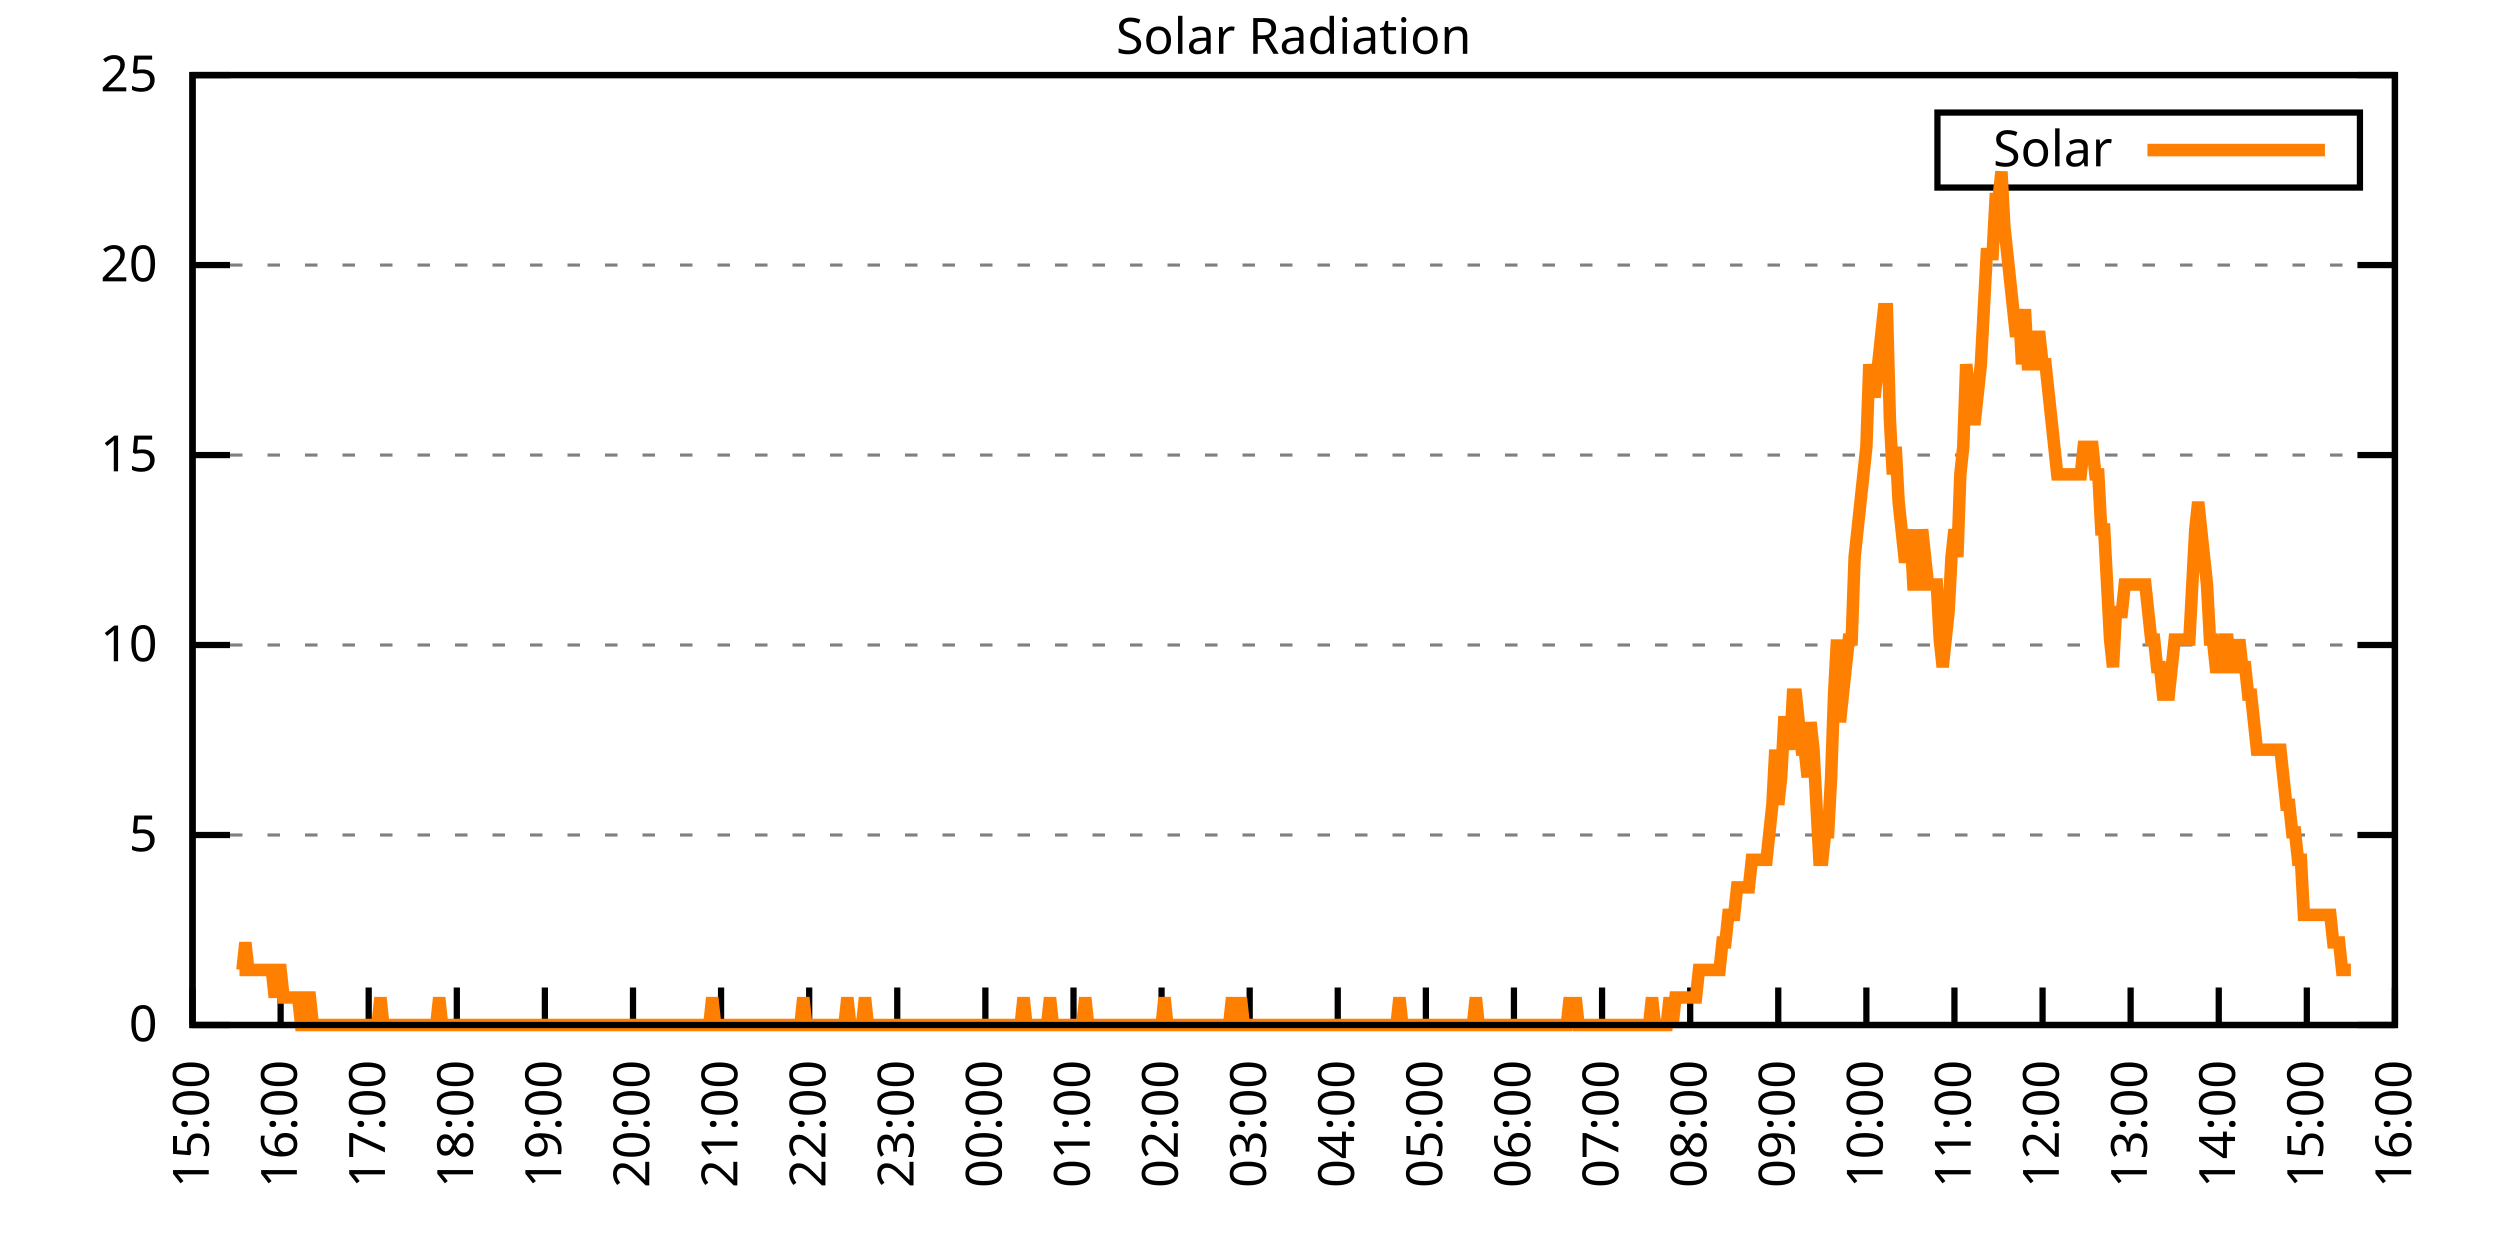
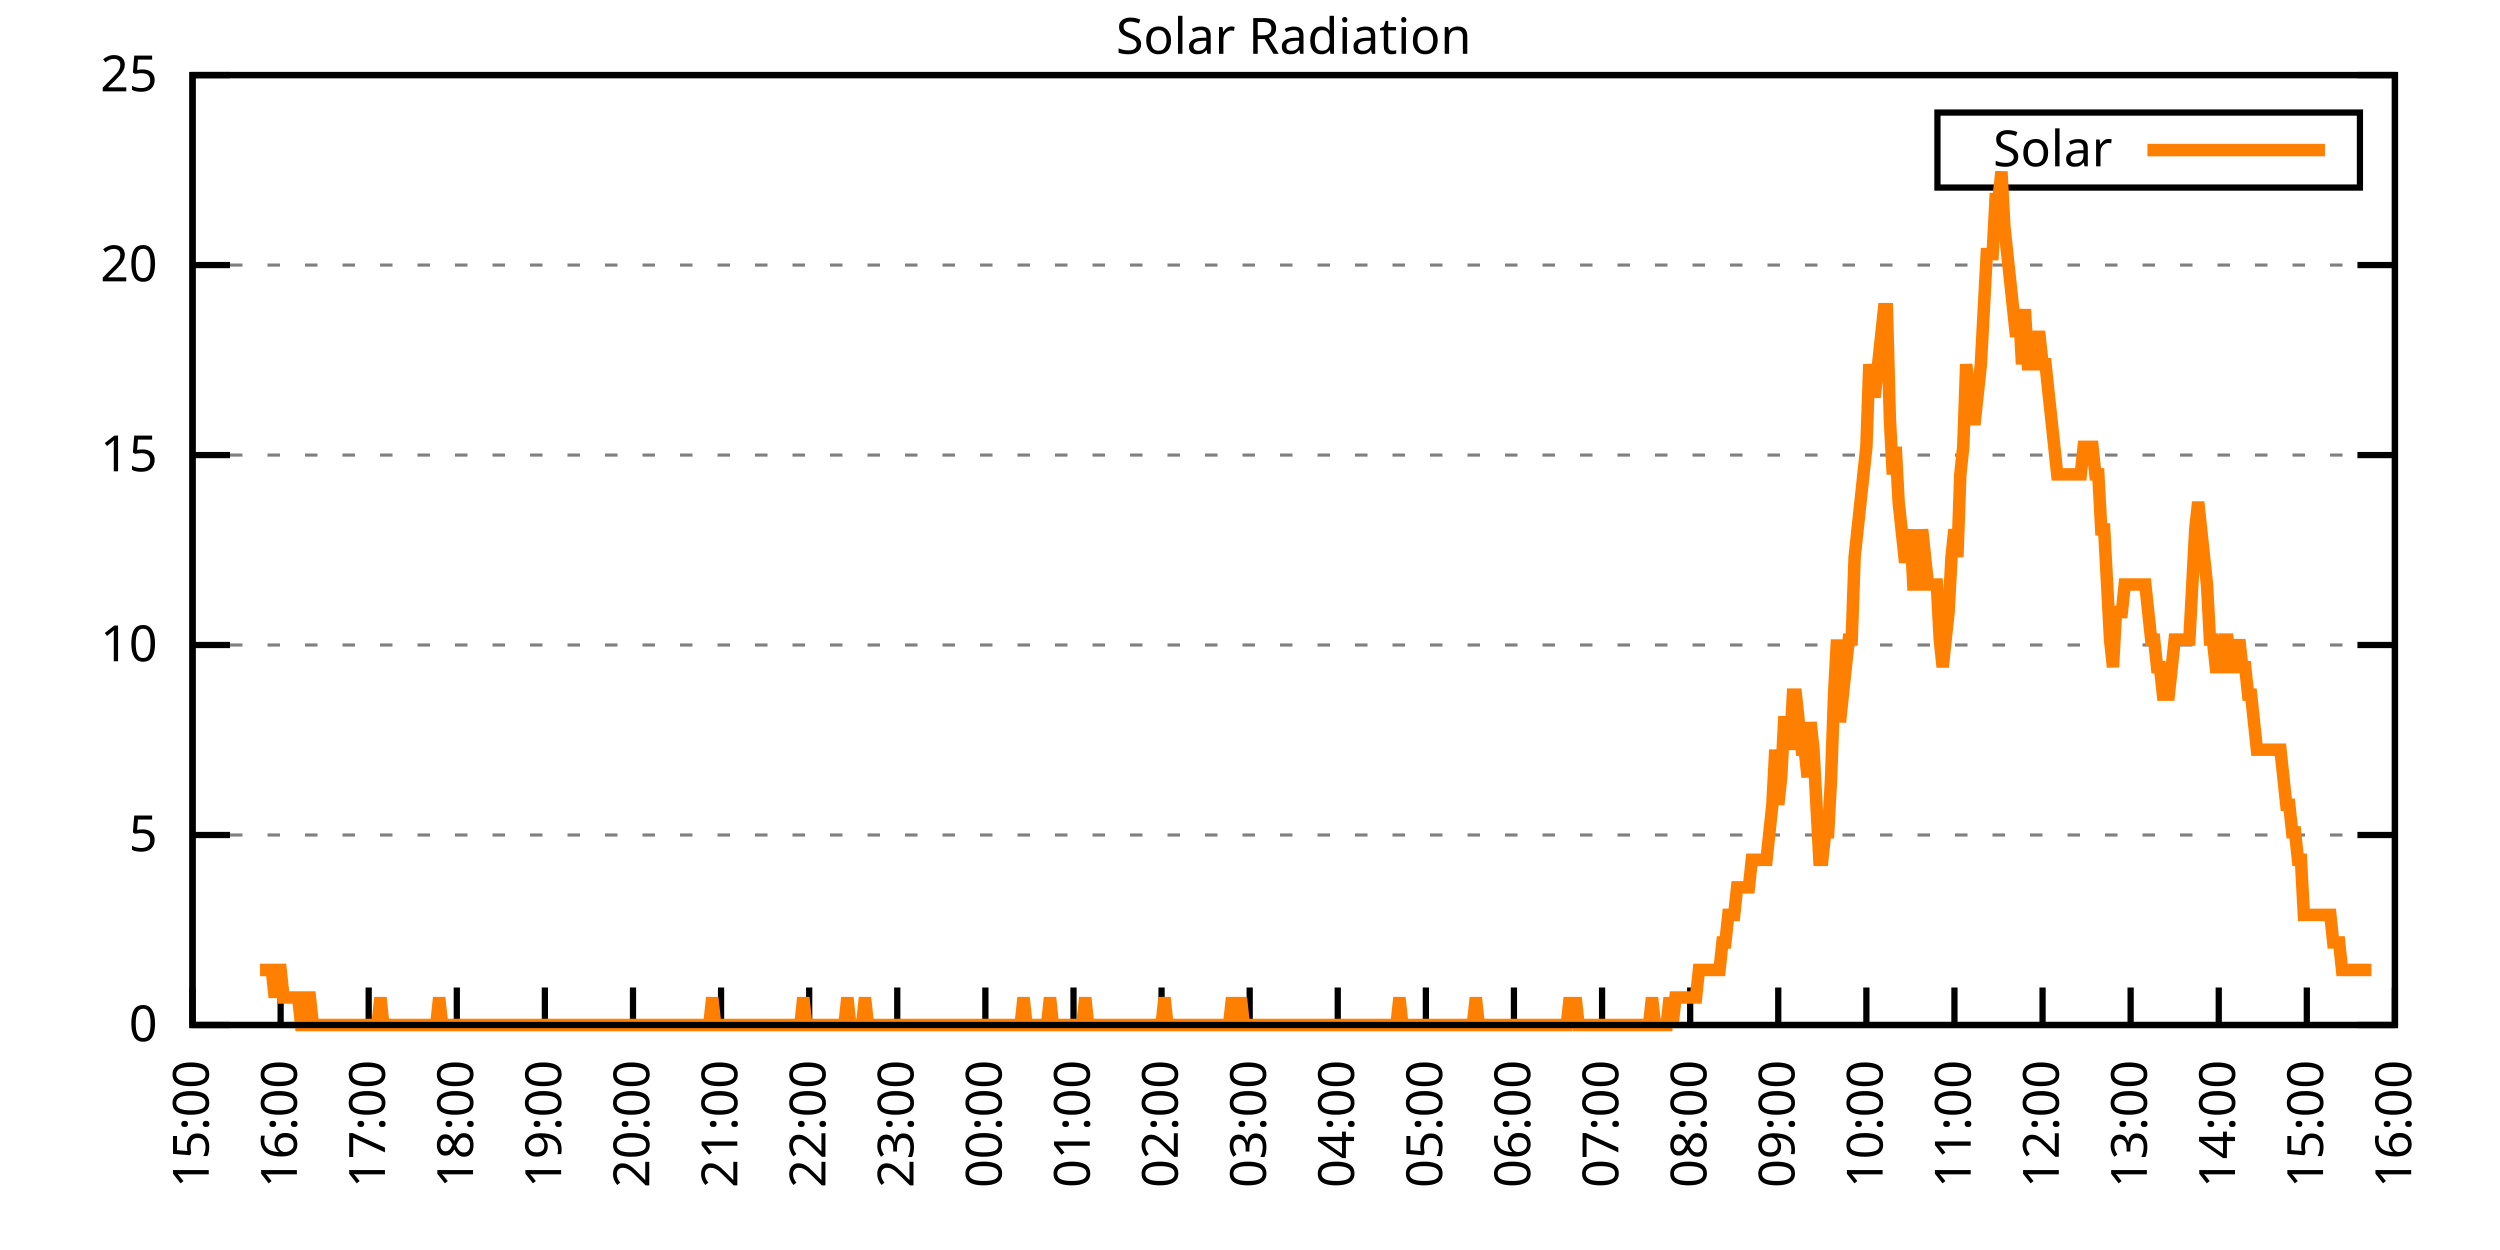
<svg xmlns="http://www.w3.org/2000/svg" xmlns:xlink="http://www.w3.org/1999/xlink" width="400" height="200" viewBox="0 0 400 200">
  <g id="gnuplot_canvas">
    <rect x="0" y="0" width="400" height="200" fill="none" />
    <defs>
      <circle id="gpDot" r="0.5" stroke-width="0.5" stroke="currentColor" />
      <path id="gpPt0" stroke-width="0.333" stroke="currentColor" d="M-1,0 h2 M0,-1 v2" />
      <path id="gpPt1" stroke-width="0.333" stroke="currentColor" d="M-1,-1 L1,1 M1,-1 L-1,1" />
      <path id="gpPt2" stroke-width="0.333" stroke="currentColor" d="M-1,0 L1,0 M0,-1 L0,1 M-1,-1 L1,1 M-1,1 L1,-1" />
      <rect id="gpPt3" stroke-width="0.333" stroke="currentColor" x="-1" y="-1" width="2" height="2" />
      <rect id="gpPt4" stroke-width="0.333" stroke="currentColor" fill="currentColor" x="-1" y="-1" width="2" height="2" />
      <circle id="gpPt5" stroke-width="0.333" stroke="currentColor" cx="0" cy="0" r="1" />
      <use xlink:href="#gpPt5" id="gpPt6" fill="currentColor" stroke="none" />
      <path id="gpPt7" stroke-width="0.333" stroke="currentColor" d="M0,-1.33 L-1.33,0.67 L1.33,0.67 z" />
      <use xlink:href="#gpPt7" id="gpPt8" fill="currentColor" stroke="none" />
      <use xlink:href="#gpPt7" id="gpPt9" stroke="currentColor" transform="rotate(180)" />
      <use xlink:href="#gpPt9" id="gpPt10" fill="currentColor" stroke="none" />
      <use xlink:href="#gpPt3" id="gpPt11" stroke="currentColor" transform="rotate(45)" />
      <use xlink:href="#gpPt11" id="gpPt12" fill="currentColor" stroke="none" />
      <path id="gpPt13" stroke-width="0.333" stroke="currentColor" d="M0,1.330 L1.265,0.411 L0.782,-1.067 L-0.782,-1.076 L-1.265,0.411 z" />
      <use xlink:href="#gpPt13" id="gpPt14" fill="currentColor" stroke="none" />
      <filter id="textbox" filterUnits="objectBoundingBox" x="0" y="0" height="1" width="1">
        <feFlood flood-color="white" flood-opacity="1" result="bgnd" />
        <feComposite in="SourceGraphic" in2="bgnd" operator="atop" />
      </filter>
      <filter id="greybox" filterUnits="objectBoundingBox" x="0" y="0" height="1" width="1">
        <feFlood flood-color="lightgrey" flood-opacity="1" result="grey" />
        <feComposite in="SourceGraphic" in2="grey" operator="atop" />
      </filter>
    </defs>
    <g fill="none" color="white" stroke="currentColor" stroke-width="1.00" stroke-linecap="butt" stroke-linejoin="miter">
</g>
    <g fill="none" color="black" stroke="currentColor" stroke-width="1.00" stroke-linecap="butt" stroke-linejoin="miter">
      <g stroke="none" shape-rendering="crispEdges">
        <polygon fill="rgb(255, 255, 255)" points="30.80,164.00 383.18,164.00 383.18,12.02 30.80,12.02 " />
      </g>
    </g>
    <g fill="none" color="black" stroke="currentColor" stroke-width="1.00" stroke-linecap="butt" stroke-linejoin="miter">
</g>
    <g fill="none" color="black" stroke="black" stroke-width="0.50" stroke-linecap="butt" stroke-linejoin="miter">
</g>
    <g fill="none" color="gray" stroke="currentColor" stroke-width="0.50" stroke-linecap="butt" stroke-linejoin="miter">
      <path stroke="gray" stroke-dasharray="2,4" class="gridline" d="M30.80,164.00 L383.19,164.00  " />
    </g>
    <g fill="none" color="gray" stroke="gray" stroke-width="1.00" stroke-linecap="butt" stroke-linejoin="miter">
</g>
    <g fill="none" color="black" stroke="currentColor" stroke-width="1.00" stroke-linecap="butt" stroke-linejoin="miter">
      <path stroke="black" d="M30.80,164.00 L36.80,164.00 M383.19,164.00 L377.19,164.00  " />
      <g transform="translate(25.20,166.60)" stroke="none" fill="black" font-family="Sans" font-size="8.00" text-anchor="end">
        <text>
          <tspan font-family="Sans"> 0</tspan>
        </text>
      </g>
    </g>
    <g fill="none" color="black" stroke="currentColor" stroke-width="1.00" stroke-linecap="butt" stroke-linejoin="miter">
</g>
    <g fill="none" color="black" stroke="black" stroke-width="0.50" stroke-linecap="butt" stroke-linejoin="miter">
</g>
    <g fill="none" color="gray" stroke="currentColor" stroke-width="0.50" stroke-linecap="butt" stroke-linejoin="miter">
      <path stroke="gray" stroke-dasharray="2,4" class="gridline" d="M30.80,133.60 L383.19,133.60  " />
    </g>
    <g fill="none" color="gray" stroke="gray" stroke-width="1.00" stroke-linecap="butt" stroke-linejoin="miter">
</g>
    <g fill="none" color="black" stroke="currentColor" stroke-width="1.00" stroke-linecap="butt" stroke-linejoin="miter">
      <path stroke="black" d="M30.80,133.60 L36.80,133.60 M383.19,133.60 L377.19,133.60  " />
      <g transform="translate(25.20,136.20)" stroke="none" fill="black" font-family="Sans" font-size="8.00" text-anchor="end">
        <text>
          <tspan font-family="Sans"> 5</tspan>
        </text>
      </g>
    </g>
    <g fill="none" color="black" stroke="currentColor" stroke-width="1.00" stroke-linecap="butt" stroke-linejoin="miter">
</g>
    <g fill="none" color="black" stroke="black" stroke-width="0.50" stroke-linecap="butt" stroke-linejoin="miter">
</g>
    <g fill="none" color="gray" stroke="currentColor" stroke-width="0.50" stroke-linecap="butt" stroke-linejoin="miter">
      <path stroke="gray" stroke-dasharray="2,4" class="gridline" d="M30.80,103.20 L383.19,103.20  " />
    </g>
    <g fill="none" color="gray" stroke="gray" stroke-width="1.00" stroke-linecap="butt" stroke-linejoin="miter">
</g>
    <g fill="none" color="black" stroke="currentColor" stroke-width="1.00" stroke-linecap="butt" stroke-linejoin="miter">
      <path stroke="black" d="M30.80,103.20 L36.80,103.20 M383.19,103.20 L377.19,103.20  " />
      <g transform="translate(25.20,105.80)" stroke="none" fill="black" font-family="Sans" font-size="8.00" text-anchor="end">
        <text>
          <tspan font-family="Sans"> 10</tspan>
        </text>
      </g>
    </g>
    <g fill="none" color="black" stroke="currentColor" stroke-width="1.00" stroke-linecap="butt" stroke-linejoin="miter">
</g>
    <g fill="none" color="black" stroke="black" stroke-width="0.50" stroke-linecap="butt" stroke-linejoin="miter">
</g>
    <g fill="none" color="gray" stroke="currentColor" stroke-width="0.50" stroke-linecap="butt" stroke-linejoin="miter">
      <path stroke="gray" stroke-dasharray="2,4" class="gridline" d="M30.80,72.81 L383.19,72.81  " />
    </g>
    <g fill="none" color="gray" stroke="gray" stroke-width="1.00" stroke-linecap="butt" stroke-linejoin="miter">
</g>
    <g fill="none" color="black" stroke="currentColor" stroke-width="1.00" stroke-linecap="butt" stroke-linejoin="miter">
      <path stroke="black" d="M30.80,72.81 L36.80,72.81 M383.19,72.81 L377.19,72.81  " />
      <g transform="translate(25.20,75.41)" stroke="none" fill="black" font-family="Sans" font-size="8.00" text-anchor="end">
        <text>
          <tspan font-family="Sans"> 15</tspan>
        </text>
      </g>
    </g>
    <g fill="none" color="black" stroke="currentColor" stroke-width="1.00" stroke-linecap="butt" stroke-linejoin="miter">
</g>
    <g fill="none" color="black" stroke="black" stroke-width="0.50" stroke-linecap="butt" stroke-linejoin="miter">
</g>
    <g fill="none" color="gray" stroke="currentColor" stroke-width="0.50" stroke-linecap="butt" stroke-linejoin="miter">
      <path stroke="gray" stroke-dasharray="2,4" class="gridline" d="M30.80,42.41 L383.19,42.41  " />
    </g>
    <g fill="none" color="gray" stroke="gray" stroke-width="1.00" stroke-linecap="butt" stroke-linejoin="miter">
</g>
    <g fill="none" color="black" stroke="currentColor" stroke-width="1.00" stroke-linecap="butt" stroke-linejoin="miter">
      <path stroke="black" d="M30.80,42.41 L36.80,42.41 M383.19,42.41 L377.19,42.41  " />
      <g transform="translate(25.20,45.01)" stroke="none" fill="black" font-family="Sans" font-size="8.00" text-anchor="end">
        <text>
          <tspan font-family="Sans"> 20</tspan>
        </text>
      </g>
    </g>
    <g fill="none" color="black" stroke="currentColor" stroke-width="1.00" stroke-linecap="butt" stroke-linejoin="miter">
</g>
    <g fill="none" color="black" stroke="black" stroke-width="0.50" stroke-linecap="butt" stroke-linejoin="miter">
</g>
    <g fill="none" color="gray" stroke="currentColor" stroke-width="0.50" stroke-linecap="butt" stroke-linejoin="miter">
      <path stroke="gray" stroke-dasharray="2,4" class="gridline" d="M30.80,12.01 L383.19,12.01  " />
    </g>
    <g fill="none" color="gray" stroke="gray" stroke-width="1.00" stroke-linecap="butt" stroke-linejoin="miter">
</g>
    <g fill="none" color="black" stroke="currentColor" stroke-width="1.00" stroke-linecap="butt" stroke-linejoin="miter">
      <path stroke="black" d="M30.80,12.01 L36.80,12.01 M383.19,12.01 L377.19,12.01  " />
      <g transform="translate(25.20,14.61)" stroke="none" fill="black" font-family="Sans" font-size="8.00" text-anchor="end">
        <text>
          <tspan font-family="Sans"> 25</tspan>
        </text>
      </g>
    </g>
    <g fill="none" color="black" stroke="currentColor" stroke-width="1.00" stroke-linecap="butt" stroke-linejoin="miter">
      <path stroke="black" d="M30.80,164.00 L30.80,158.00  " />
      <g transform="translate(33.40,169.60) rotate(270.00)" stroke="none" fill="black" font-family="Sans" font-size="8.00" text-anchor="end">
        <text>
          <tspan font-family="Sans">15:00</tspan>
        </text>
      </g>
    </g>
    <g fill="none" color="black" stroke="currentColor" stroke-width="1.00" stroke-linecap="butt" stroke-linejoin="miter">
      <path stroke="black" d="M44.90,164.00 L44.90,158.00  " />
      <g transform="translate(47.50,169.60) rotate(270.00)" stroke="none" fill="black" font-family="Sans" font-size="8.00" text-anchor="end">
        <text>
          <tspan font-family="Sans">16:00</tspan>
        </text>
      </g>
    </g>
    <g fill="none" color="black" stroke="currentColor" stroke-width="1.00" stroke-linecap="butt" stroke-linejoin="miter">
      <path stroke="black" d="M58.99,164.00 L58.99,158.00  " />
      <g transform="translate(61.59,169.60) rotate(270.00)" stroke="none" fill="black" font-family="Sans" font-size="8.00" text-anchor="end">
        <text>
          <tspan font-family="Sans">17:00</tspan>
        </text>
      </g>
    </g>
    <g fill="none" color="black" stroke="currentColor" stroke-width="1.00" stroke-linecap="butt" stroke-linejoin="miter">
      <path stroke="black" d="M73.09,164.00 L73.09,158.00  " />
      <g transform="translate(75.69,169.60) rotate(270.00)" stroke="none" fill="black" font-family="Sans" font-size="8.00" text-anchor="end">
        <text>
          <tspan font-family="Sans">18:00</tspan>
        </text>
      </g>
    </g>
    <g fill="none" color="black" stroke="currentColor" stroke-width="1.00" stroke-linecap="butt" stroke-linejoin="miter">
      <path stroke="black" d="M87.18,164.00 L87.18,158.00  " />
      <g transform="translate(89.78,169.60) rotate(270.00)" stroke="none" fill="black" font-family="Sans" font-size="8.00" text-anchor="end">
        <text>
          <tspan font-family="Sans">19:00</tspan>
        </text>
      </g>
    </g>
    <g fill="none" color="black" stroke="currentColor" stroke-width="1.00" stroke-linecap="butt" stroke-linejoin="miter">
      <path stroke="black" d="M101.28,164.00 L101.28,158.00  " />
      <g transform="translate(103.88,169.60) rotate(270.00)" stroke="none" fill="black" font-family="Sans" font-size="8.00" text-anchor="end">
        <text>
          <tspan font-family="Sans">20:00</tspan>
        </text>
      </g>
    </g>
    <g fill="none" color="black" stroke="currentColor" stroke-width="1.00" stroke-linecap="butt" stroke-linejoin="miter">
      <path stroke="black" d="M115.37,164.00 L115.37,158.00  " />
      <g transform="translate(117.97,169.60) rotate(270.00)" stroke="none" fill="black" font-family="Sans" font-size="8.00" text-anchor="end">
        <text>
          <tspan font-family="Sans">21:00</tspan>
        </text>
      </g>
    </g>
    <g fill="none" color="black" stroke="currentColor" stroke-width="1.00" stroke-linecap="butt" stroke-linejoin="miter">
      <path stroke="black" d="M129.47,164.00 L129.47,158.00  " />
      <g transform="translate(132.07,169.60) rotate(270.00)" stroke="none" fill="black" font-family="Sans" font-size="8.00" text-anchor="end">
        <text>
          <tspan font-family="Sans">22:00</tspan>
        </text>
      </g>
    </g>
    <g fill="none" color="black" stroke="currentColor" stroke-width="1.00" stroke-linecap="butt" stroke-linejoin="miter">
      <path stroke="black" d="M143.56,164.00 L143.56,158.00  " />
      <g transform="translate(146.16,169.60) rotate(270.00)" stroke="none" fill="black" font-family="Sans" font-size="8.00" text-anchor="end">
        <text>
          <tspan font-family="Sans">23:00</tspan>
        </text>
      </g>
    </g>
    <g fill="none" color="black" stroke="currentColor" stroke-width="1.00" stroke-linecap="butt" stroke-linejoin="miter">
      <path stroke="black" d="M157.66,164.00 L157.66,158.00  " />
      <g transform="translate(160.26,169.60) rotate(270.00)" stroke="none" fill="black" font-family="Sans" font-size="8.00" text-anchor="end">
        <text>
          <tspan font-family="Sans">00:00</tspan>
        </text>
      </g>
    </g>
    <g fill="none" color="black" stroke="currentColor" stroke-width="1.00" stroke-linecap="butt" stroke-linejoin="miter">
      <path stroke="black" d="M171.76,164.00 L171.76,158.00  " />
      <g transform="translate(174.36,169.60) rotate(270.00)" stroke="none" fill="black" font-family="Sans" font-size="8.00" text-anchor="end">
        <text>
          <tspan font-family="Sans">01:00</tspan>
        </text>
      </g>
    </g>
    <g fill="none" color="black" stroke="currentColor" stroke-width="1.00" stroke-linecap="butt" stroke-linejoin="miter">
      <path stroke="black" d="M185.85,164.00 L185.85,158.00  " />
      <g transform="translate(188.45,169.60) rotate(270.00)" stroke="none" fill="black" font-family="Sans" font-size="8.00" text-anchor="end">
        <text>
          <tspan font-family="Sans">02:00</tspan>
        </text>
      </g>
    </g>
    <g fill="none" color="black" stroke="currentColor" stroke-width="1.00" stroke-linecap="butt" stroke-linejoin="miter">
      <path stroke="black" d="M199.95,164.00 L199.95,158.00  " />
      <g transform="translate(202.55,169.60) rotate(270.00)" stroke="none" fill="black" font-family="Sans" font-size="8.00" text-anchor="end">
        <text>
          <tspan font-family="Sans">03:00</tspan>
        </text>
      </g>
    </g>
    <g fill="none" color="black" stroke="currentColor" stroke-width="1.00" stroke-linecap="butt" stroke-linejoin="miter">
      <path stroke="black" d="M214.04,164.00 L214.04,158.00  " />
      <g transform="translate(216.64,169.60) rotate(270.00)" stroke="none" fill="black" font-family="Sans" font-size="8.00" text-anchor="end">
        <text>
          <tspan font-family="Sans">04:00</tspan>
        </text>
      </g>
    </g>
    <g fill="none" color="black" stroke="currentColor" stroke-width="1.00" stroke-linecap="butt" stroke-linejoin="miter">
      <path stroke="black" d="M228.14,164.00 L228.14,158.00  " />
      <g transform="translate(230.74,169.60) rotate(270.00)" stroke="none" fill="black" font-family="Sans" font-size="8.00" text-anchor="end">
        <text>
          <tspan font-family="Sans">05:00</tspan>
        </text>
      </g>
    </g>
    <g fill="none" color="black" stroke="currentColor" stroke-width="1.00" stroke-linecap="butt" stroke-linejoin="miter">
      <path stroke="black" d="M242.23,164.00 L242.23,158.00  " />
      <g transform="translate(244.83,169.60) rotate(270.00)" stroke="none" fill="black" font-family="Sans" font-size="8.00" text-anchor="end">
        <text>
          <tspan font-family="Sans">06:00</tspan>
        </text>
      </g>
    </g>
    <g fill="none" color="black" stroke="currentColor" stroke-width="1.00" stroke-linecap="butt" stroke-linejoin="miter">
      <path stroke="black" d="M256.33,164.00 L256.33,158.00  " />
      <g transform="translate(258.93,169.60) rotate(270.00)" stroke="none" fill="black" font-family="Sans" font-size="8.00" text-anchor="end">
        <text>
          <tspan font-family="Sans">07:00</tspan>
        </text>
      </g>
    </g>
    <g fill="none" color="black" stroke="currentColor" stroke-width="1.00" stroke-linecap="butt" stroke-linejoin="miter">
      <path stroke="black" d="M270.43,164.00 L270.43,158.00  " />
      <g transform="translate(273.03,169.60) rotate(270.00)" stroke="none" fill="black" font-family="Sans" font-size="8.00" text-anchor="end">
        <text>
          <tspan font-family="Sans">08:00</tspan>
        </text>
      </g>
    </g>
    <g fill="none" color="black" stroke="currentColor" stroke-width="1.00" stroke-linecap="butt" stroke-linejoin="miter">
      <path stroke="black" d="M284.52,164.00 L284.52,158.00  " />
      <g transform="translate(287.12,169.60) rotate(270.00)" stroke="none" fill="black" font-family="Sans" font-size="8.00" text-anchor="end">
        <text>
          <tspan font-family="Sans">09:00</tspan>
        </text>
      </g>
    </g>
    <g fill="none" color="black" stroke="currentColor" stroke-width="1.00" stroke-linecap="butt" stroke-linejoin="miter">
      <path stroke="black" d="M298.62,164.00 L298.62,158.00  " />
      <g transform="translate(301.22,169.60) rotate(270.00)" stroke="none" fill="black" font-family="Sans" font-size="8.00" text-anchor="end">
        <text>
          <tspan font-family="Sans">10:00</tspan>
        </text>
      </g>
    </g>
    <g fill="none" color="black" stroke="currentColor" stroke-width="1.00" stroke-linecap="butt" stroke-linejoin="miter">
      <path stroke="black" d="M312.71,164.00 L312.71,158.00  " />
      <g transform="translate(315.31,169.60) rotate(270.00)" stroke="none" fill="black" font-family="Sans" font-size="8.00" text-anchor="end">
        <text>
          <tspan font-family="Sans">11:00</tspan>
        </text>
      </g>
    </g>
    <g fill="none" color="black" stroke="currentColor" stroke-width="1.00" stroke-linecap="butt" stroke-linejoin="miter">
      <path stroke="black" d="M326.81,164.00 L326.81,158.00  " />
      <g transform="translate(329.41,169.60) rotate(270.00)" stroke="none" fill="black" font-family="Sans" font-size="8.00" text-anchor="end">
        <text>
          <tspan font-family="Sans">12:00</tspan>
        </text>
      </g>
    </g>
    <g fill="none" color="black" stroke="currentColor" stroke-width="1.00" stroke-linecap="butt" stroke-linejoin="miter">
      <path stroke="black" d="M340.90,164.00 L340.90,158.00  " />
      <g transform="translate(343.50,169.60) rotate(270.00)" stroke="none" fill="black" font-family="Sans" font-size="8.00" text-anchor="end">
        <text>
          <tspan font-family="Sans">13:00</tspan>
        </text>
      </g>
    </g>
    <g fill="none" color="black" stroke="currentColor" stroke-width="1.00" stroke-linecap="butt" stroke-linejoin="miter">
      <path stroke="black" d="M355.00,164.00 L355.00,158.00  " />
      <g transform="translate(357.60,169.60) rotate(270.00)" stroke="none" fill="black" font-family="Sans" font-size="8.00" text-anchor="end">
        <text>
          <tspan font-family="Sans">14:00</tspan>
        </text>
      </g>
    </g>
    <g fill="none" color="black" stroke="currentColor" stroke-width="1.00" stroke-linecap="butt" stroke-linejoin="miter">
      <path stroke="black" d="M369.09,164.00 L369.09,158.00  " />
      <g transform="translate(371.69,169.60) rotate(270.00)" stroke="none" fill="black" font-family="Sans" font-size="8.00" text-anchor="end">
        <text>
          <tspan font-family="Sans">15:00</tspan>
        </text>
      </g>
    </g>
    <g fill="none" color="black" stroke="currentColor" stroke-width="1.00" stroke-linecap="butt" stroke-linejoin="miter">
      <path stroke="black" d="M383.19,164.00 L383.19,158.00  " />
      <g transform="translate(385.79,169.60) rotate(270.00)" stroke="none" fill="black" font-family="Sans" font-size="8.00" text-anchor="end">
        <text>
          <tspan font-family="Sans">16:00</tspan>
        </text>
      </g>
    </g>
    <g fill="none" color="black" stroke="currentColor" stroke-width="1.00" stroke-linecap="butt" stroke-linejoin="miter">
</g>
    <g fill="none" color="black" stroke="currentColor" stroke-width="1.00" stroke-linecap="butt" stroke-linejoin="miter">
      <path stroke="black" d="M30.80,12.01 L30.80,164.00 L383.19,164.00 L383.19,12.01 L30.80,12.01 Z  " />
    </g>
    <g fill="none" color="black" stroke="currentColor" stroke-width="1.00" stroke-linecap="butt" stroke-linejoin="miter">
</g>
    <g fill="none" color="black" stroke="currentColor" stroke-width="1.00" stroke-linecap="butt" stroke-linejoin="miter">
      <path stroke="black" d="M309.99,30.01 L309.99,18.01 L377.59,18.01 L377.59,30.01 L309.99,30.01 Z  " />
    </g>
    <g id="Solar_Radiation_plot_1">
      <g fill="none" color="white" stroke="black" stroke-width="2.00" stroke-linecap="butt" stroke-linejoin="miter">
</g>
      <g fill="none" color="black" stroke="currentColor" stroke-width="2.00" stroke-linecap="butt" stroke-linejoin="miter">
        <g transform="translate(337.99,26.61)" stroke="none" fill="black" font-family="Sans" font-size="8.00" text-anchor="end">
          <text>
            <tspan font-family="Sans">Solar</tspan>
          </text>
        </g>
      </g>
      <g fill="none" color="black" stroke="currentColor" stroke-width="2.00" stroke-linecap="butt" stroke-linejoin="miter">
-         <path stroke="rgb(255, 127,   0)" d="M343.59,24.01 L371.99,24.01 M38.32,155.19 L38.79,155.19 L39.26,150.79 L39.73,155.19 L40.20,155.19 L40.67,155.19   L41.14,155.19 L41.61,155.19 L42.08,155.19 L42.55,155.19 L43.02,155.19 L43.49,155.19 L43.96,159.60 L44.43,155.19   L44.90,155.19 L45.37,159.60 L45.84,159.60 L46.31,159.60 L46.78,159.60 L47.24,159.60 L47.71,159.60 L48.18,164.00   L48.65,164.00 L49.12,159.60 L49.59,159.60 L50.06,164.00 L50.53,164.00 L51.00,164.00 L51.47,164.00 L51.94,164.00   L52.41,164.00 L52.88,164.00 L53.35,164.00 L53.82,164.00 L54.29,164.00 L54.76,164.00 L55.23,164.00 L55.70,164.00   L56.17,164.00 L56.64,164.00 L57.11,164.00 L57.58,164.00 L58.05,164.00 L58.52,164.00 L58.99,164.00 L59.46,164.00   L59.93,164.00 L60.40,164.00 L60.87,159.60 L61.34,164.00 L61.81,164.00 L62.28,164.00 L62.75,164.00 L63.22,164.00   L63.69,164.00 L64.16,164.00 L64.63,164.00 L65.10,164.00 L65.57,164.00 L66.04,164.00 L66.51,164.00 L66.98,164.00   L67.45,164.00 L67.92,164.00 L68.39,164.00 L68.86,164.00 L69.33,164.00 L69.80,164.00 L70.27,159.60 L70.74,164.00   L71.21,164.00 L71.68,164.00 L72.15,164.00 L72.62,164.00 L73.09,164.00 L73.56,164.00 L74.03,164.00 L74.50,164.00   L74.97,164.00 L75.44,164.00 L75.91,164.00 L76.38,164.00 L76.85,164.00 L77.32,164.00 L77.79,164.00 L78.26,164.00   L78.73,164.00 L79.19,164.00 L79.66,164.00 L80.13,164.00 L80.60,164.00 L81.07,164.00 L81.54,164.00 L82.01,164.00   L82.48,164.00 L82.95,164.00 L83.42,164.00 L83.89,164.00 L84.36,164.00 L84.83,164.00 L85.30,164.00 L85.77,164.00   L86.24,164.00 L86.71,164.00 L87.18,164.00 L87.65,164.00 L88.12,164.00 L88.59,164.00 L89.06,164.00 L89.53,164.00   L90.00,164.00 L90.47,164.00 L90.94,164.00 L91.41,164.00 L91.88,164.00 L92.35,164.00 L92.82,164.00 L93.29,164.00   L93.76,164.00 L94.23,164.00 L94.70,164.00 L95.17,164.00 L95.64,164.00 L96.11,164.00 L96.58,164.00 L97.05,164.00   L97.52,164.00 L97.99,164.00 L98.46,164.00 L98.93,164.00 L99.40,164.00 L99.87,164.00 L100.34,164.00 L100.81,164.00   L101.28,164.00 L101.75,164.00 L102.22,164.00 L102.69,164.00 L103.16,164.00 L103.63,164.00 L104.10,164.00 L104.57,164.00   L105.04,164.00 L105.51,164.00 L105.98,164.00 L106.45,164.00 L106.92,164.00 L107.39,164.00 L107.86,164.00 L108.33,164.00   L108.80,164.00 L109.27,164.00 L109.74,164.00 L110.21,164.00 L110.68,164.00 L111.14,164.00 L111.61,164.00 L112.08,164.00   L112.55,164.00 L113.02,164.00 L113.49,164.00 L113.96,159.60 L114.43,164.00 L114.90,164.00 L115.37,164.00 L115.84,164.00   L116.31,164.00 L116.78,164.00 L117.25,164.00 L117.72,164.00 L118.19,164.00 L118.66,164.00 L119.13,164.00 L119.60,164.00   L120.07,164.00 L120.54,164.00 L121.01,164.00 L121.48,164.00 L121.95,164.00 L122.42,164.00 L122.89,164.00 L123.36,164.00   L123.83,164.00 L124.30,164.00 L124.77,164.00 L125.24,164.00 L125.71,164.00 L126.18,164.00 L126.65,164.00 L127.12,164.00   L127.59,164.00 L128.06,164.00 L128.53,159.60 L129.00,164.00 L129.47,164.00 L129.94,164.00 L130.41,164.00 L130.88,164.00   L131.35,164.00 L131.82,164.00 L132.29,164.00 L132.76,164.00 L133.23,164.00 L133.70,164.00 L134.17,164.00 L134.64,164.00   L135.11,164.00 L135.58,159.60 L136.05,164.00 L136.52,164.00 L136.99,164.00 L137.46,164.00 L137.93,164.00 L138.40,159.60   L138.87,164.00 L139.34,164.00 L139.81,164.00 L140.28,164.00 L140.75,164.00 L141.22,164.00 L141.69,164.00 L142.16,164.00   L142.63,164.00 L143.09,164.00 L143.56,164.00 L144.03,164.00 L144.50,164.00 L144.97,164.00 L145.44,164.00 L145.91,164.00   L146.38,164.00 L146.85,164.00 L147.32,164.00 L147.79,164.00 L148.26,164.00 L148.73,164.00 L149.20,164.00 L149.67,164.00   L150.14,164.00 L150.61,164.00 L151.08,164.00 L151.55,164.00 L152.02,164.00 L152.49,164.00 L152.96,164.00 L153.43,164.00   L153.90,164.00 L154.37,164.00 L154.84,164.00 L155.31,164.00 L155.78,164.00 L156.25,164.00 L156.72,164.00 L157.19,164.00   L157.66,164.00 L158.13,164.00 L158.60,164.00 L159.07,164.00 L159.54,164.00 L160.01,164.00 L160.48,164.00 L160.95,164.00   L161.42,164.00 L161.89,164.00 L162.36,164.00 L162.83,164.00 L163.30,164.00 L163.77,159.60 L164.24,164.00 L164.71,164.00   L165.18,164.00 L165.65,164.00 L166.12,164.00 L166.59,164.00 L167.06,164.00 L167.53,164.00 L168.00,159.60 L168.47,164.00   L168.94,164.00 L169.41,164.00 L169.88,164.00 L170.35,164.00 L170.82,164.00 L171.29,164.00 L171.76,164.00 L172.23,164.00   L172.70,164.00 L173.17,164.00 L173.64,159.60 L174.11,164.00 L174.58,164.00 L175.04,164.00 L175.51,164.00 L175.98,164.00   L176.45,164.00 L176.92,164.00 L177.39,164.00 L177.86,164.00 L178.33,164.00 L178.80,164.00 L179.27,164.00 L179.74,164.00   L180.21,164.00 L180.68,164.00 L181.15,164.00 L181.62,164.00 L182.09,164.00 L182.56,164.00 L183.03,164.00 L183.50,164.00   L183.97,164.00 L184.44,164.00 L184.91,164.00 L185.38,164.00 L185.85,164.00 L186.32,159.60 L186.79,164.00 L187.26,164.00   L187.73,164.00 L188.20,164.00 L188.67,164.00 L189.14,164.00 L189.61,164.00 L190.08,164.00 L190.55,164.00 L191.02,164.00   L191.49,164.00 L191.96,164.00 L192.43,164.00 L192.90,164.00 L193.37,164.00 L193.84,164.00 L194.31,164.00 L194.78,164.00   L195.25,164.00 L195.72,164.00 L196.19,164.00 L196.66,164.00 L197.13,159.60 L197.60,164.00 L198.07,164.00 L198.54,159.60   L199.01,164.00 L199.48,164.00 L199.95,164.00 L200.42,164.00 L200.89,164.00 L201.36,164.00 L201.83,164.00 L202.30,164.00   L202.77,164.00 L203.24,164.00 L203.71,164.00 L204.18,164.00 L204.65,164.00 L205.12,164.00 L205.59,164.00 L206.06,164.00   L206.53,164.00 L207.00,164.00 L207.46,164.00 L207.93,164.00 L208.40,164.00 L208.87,164.00 L209.34,164.00 L209.81,164.00   L210.28,164.00 L210.75,164.00 L211.22,164.00 L211.69,164.00 L212.16,164.00 L212.63,164.00 L213.10,164.00 L213.57,164.00   L214.04,164.00 L214.51,164.00 L214.98,164.00 L215.45,164.00 L215.92,164.00 L216.39,164.00 L216.86,164.00 L217.33,164.00   L217.80,164.00 L218.27,164.00 L218.74,164.00 L219.21,164.00 L219.68,164.00 L220.15,164.00 L220.62,164.00 L221.09,164.00   L221.56,164.00 L222.03,164.00 L222.50,164.00 L222.97,164.00 L223.44,164.00 L223.91,159.60 L224.38,164.00 L224.85,164.00   L225.32,164.00 L225.79,164.00 L226.26,164.00 L226.73,164.00 L227.20,164.00 L227.67,164.00 L228.14,164.00 L228.61,164.00   L229.08,164.00 L229.55,164.00 L230.02,164.00 L230.49,164.00 L230.96,164.00 L231.43,164.00 L231.90,164.00 L232.37,164.00   L232.84,164.00 L233.31,164.00 L233.78,164.00 L234.25,164.00 L234.72,164.00 L235.19,164.00 L235.66,164.00 L236.13,159.60   L236.60,164.00 L237.07,164.00 L237.54,164.00 L238.01,164.00 L238.48,164.00 L238.95,164.00 L239.41,164.00 L239.88,164.00   L240.35,164.00 L240.82,164.00 L241.29,164.00 L241.76,164.00 L242.23,164.00 L242.70,164.00 L243.17,164.00 L243.64,164.00   L244.11,164.00 L244.58,164.00 L245.05,164.00 L245.52,164.00 L245.99,164.00 L246.46,164.00 L246.93,164.00 L247.40,164.00   L247.87,164.00 L248.34,164.00 L248.81,164.00 L249.28,164.00 L249.75,164.00 L250.22,164.00 L250.69,164.00 L251.16,159.60   L251.63,164.00 L252.10,159.60 L252.57,164.00 L253.04,164.00 L253.51,164.00 L253.98,164.00 L254.45,164.00 L254.92,164.00   L255.39,164.00 L255.86,164.00 L256.33,164.00 L256.80,164.00 L257.27,164.00 L257.74,164.00 L258.21,164.00 L258.68,164.00   L259.15,164.00 L259.62,164.00 L260.09,164.00 L260.56,164.00 L261.03,164.00 L261.50,164.00 L261.97,164.00 L262.44,164.00   L262.91,164.00 L263.38,164.00 L263.85,164.00 L264.32,159.60 L264.79,164.00 L265.26,164.00 L265.73,164.00 L266.20,164.00   L266.67,164.00 L267.14,159.60 L267.61,164.00 L268.08,159.60 L268.55,159.60 L269.02,159.60 L269.49,159.60 L269.96,159.60   L270.43,159.60 L270.90,159.60 L271.36,159.60 L271.83,155.19 L272.30,155.19 L272.77,155.19 L273.24,155.19 L273.71,155.19   L274.18,155.19 L274.65,155.19 L275.12,155.19 L275.59,150.79 L276.06,150.79 L276.53,146.38 L277.00,146.38 L277.47,146.38   L277.94,141.98 L278.41,141.98 L278.88,141.98 L279.35,141.98 L279.82,141.98 L280.29,137.57 L280.76,137.57 L281.23,137.57   L281.70,137.57 L282.17,137.57 L282.64,137.57 L283.11,133.17 L283.58,128.76 L284.05,119.95 L284.52,128.76 L284.99,124.36   L285.46,115.55 L285.93,115.55 L286.40,119.95 L286.87,111.14 L287.34,111.14 L287.81,115.55 L288.28,119.95 L288.75,119.95   L289.22,124.36 L289.69,115.55 L290.16,119.95 L290.63,128.76 L291.10,137.57 L291.57,137.57 L292.04,133.17 L292.51,133.17   L292.98,124.36 L293.45,111.14 L293.92,102.33 L294.39,115.55 L294.86,111.14 L295.33,106.74 L295.80,102.33 L296.27,102.33   L296.74,89.12 L297.21,84.71 L297.68,80.31 L298.15,75.90 L298.62,71.50 L299.09,58.28 L299.56,62.69 L300.03,62.69   L300.50,58.28 L300.97,53.88 L301.44,49.47 L301.91,49.47 L302.38,67.09 L302.85,75.90 L303.31,71.50 L303.78,80.31   L304.25,84.71 L304.72,89.12 L305.19,89.12 L305.66,84.71 L306.13,93.52 L306.60,93.52 L307.07,93.52 L307.54,84.71   L308.01,89.12 L308.48,93.52 L308.95,93.52 L309.42,93.52 L309.89,93.52 L310.36,102.33 L310.83,106.74 L311.30,102.33   L311.77,97.93 L312.24,89.12 L312.71,84.71 L313.18,89.12 L313.65,75.90 L314.12,71.50 L314.59,58.28 L315.06,62.69   L315.53,67.09 L316.00,67.09 L316.47,62.69 L316.94,58.28 L317.41,49.47 L317.88,40.66 L318.35,40.66 L318.82,40.66   L319.29,31.85 L319.76,31.85 L320.23,27.45 L320.70,36.26 L321.17,40.66 L321.64,45.07 L322.11,49.47 L322.58,53.88   L323.05,49.47 L323.52,58.28 L323.99,49.47 L324.46,58.28 L324.93,58.28 L325.40,58.28 L325.87,53.88 L326.34,53.88   L326.81,58.28 L327.28,58.28 L327.75,62.69 L328.22,67.09 L328.69,71.50 L329.16,75.90 L329.63,75.90 L330.10,75.90   L330.57,75.90 L331.04,75.90 L331.51,75.90 L331.98,75.90 L332.45,75.90 L332.92,75.90 L333.39,71.50 L333.86,71.50   L334.33,71.50 L334.80,71.50 L335.26,75.90 L335.73,75.90 L336.20,84.71 L336.67,84.71 L337.14,93.52 L337.61,102.33   L338.08,106.74 L338.55,97.93 L339.02,97.93 L339.49,97.93 L339.96,93.52 L340.43,93.52 L340.90,93.52 L341.37,93.52   L341.84,93.52 L342.31,93.52 L342.78,93.52 L343.25,93.52 L343.72,97.93 L344.19,102.33 L344.66,102.33 L345.13,106.74   L345.60,106.74 L346.07,111.14 L346.54,111.14 L347.01,111.14 L347.48,106.74 L347.95,102.33 L348.42,102.33 L348.89,102.33   L349.36,102.33 L349.83,102.33 L350.30,102.33 L350.77,93.52 L351.24,84.71 L351.71,80.31 L352.18,84.71 L352.65,89.12   L353.12,93.52 L353.59,102.33 L354.06,102.33 L354.53,106.74 L355.00,106.74 L355.47,106.74 L355.94,102.33 L356.41,102.33   L356.88,106.74 L357.35,106.74 L357.82,106.74 L358.29,102.33 L358.76,106.74 L359.23,106.74 L359.70,111.14 L360.17,111.14   L360.64,115.55 L361.11,119.95 L361.58,119.95 L362.05,119.95 L362.52,119.95 L362.99,119.95 L363.46,119.95 L363.93,119.95   L364.40,119.95 L364.87,119.95 L365.34,124.36 L365.81,128.76 L366.28,128.76 L366.75,133.17 L367.21,133.17 L367.68,137.57   L368.15,137.57 L368.62,146.38 L369.09,146.38 L369.56,146.38 L370.03,146.38 L370.50,146.38 L370.97,146.38 L371.44,146.38   L371.91,146.38 L372.38,146.38 L372.85,146.38 L373.32,150.79 L373.79,150.79 L374.26,150.79 L374.73,155.19 L375.20,155.19   L375.67,155.19 L376.14,155.19  " />
+         <path stroke="rgb(255, 127,   0)" d="M343.59,24.01 L371.99,24.01 M41.61,155.19 L42.08,155.19 L42.55,155.19 L43.02,155.19 L43.49,155.19 L43.96,159.60   L44.43,155.19 L44.90,155.19 L45.37,159.60 L45.84,159.60 L46.31,159.60 L46.78,159.60 L47.24,159.60 L47.71,159.60   L48.18,164.00 L48.65,164.00 L49.12,159.60 L49.59,159.60 L50.06,164.00 L50.53,164.00 L51.00,164.00 L51.47,164.00   L51.94,164.00 L52.41,164.00 L52.88,164.00 L53.35,164.00 L53.82,164.00 L54.29,164.00 L54.76,164.00 L55.23,164.00   L55.70,164.00 L56.17,164.00 L56.64,164.00 L57.11,164.00 L57.58,164.00 L58.05,164.00 L58.52,164.00 L58.99,164.00   L59.46,164.00 L59.93,164.00 L60.40,164.00 L60.87,159.60 L61.34,164.00 L61.81,164.00 L62.28,164.00 L62.75,164.00   L63.22,164.00 L63.69,164.00 L64.16,164.00 L64.63,164.00 L65.10,164.00 L65.57,164.00 L66.04,164.00 L66.51,164.00   L66.98,164.00 L67.45,164.00 L67.92,164.00 L68.39,164.00 L68.86,164.00 L69.33,164.00 L69.80,164.00 L70.27,159.60   L70.74,164.00 L71.21,164.00 L71.68,164.00 L72.15,164.00 L72.62,164.00 L73.09,164.00 L73.56,164.00 L74.03,164.00   L74.50,164.00 L74.97,164.00 L75.44,164.00 L75.91,164.00 L76.38,164.00 L76.85,164.00 L77.32,164.00 L77.79,164.00   L78.26,164.00 L78.73,164.00 L79.19,164.00 L79.66,164.00 L80.13,164.00 L80.60,164.00 L81.07,164.00 L81.54,164.00   L82.01,164.00 L82.48,164.00 L82.95,164.00 L83.42,164.00 L83.89,164.00 L84.36,164.00 L84.83,164.00 L85.30,164.00   L85.77,164.00 L86.24,164.00 L86.71,164.00 L87.18,164.00 L87.65,164.00 L88.12,164.00 L88.59,164.00 L89.06,164.00   L89.53,164.00 L90.00,164.00 L90.47,164.00 L90.94,164.00 L91.41,164.00 L91.88,164.00 L92.35,164.00 L92.82,164.00   L93.29,164.00 L93.76,164.00 L94.23,164.00 L94.70,164.00 L95.17,164.00 L95.64,164.00 L96.11,164.00 L96.58,164.00   L97.05,164.00 L97.52,164.00 L97.99,164.00 L98.46,164.00 L98.93,164.00 L99.40,164.00 L99.87,164.00 L100.34,164.00   L100.81,164.00 L101.28,164.00 L101.75,164.00 L102.22,164.00 L102.69,164.00 L103.16,164.00 L103.63,164.00 L104.10,164.00   L104.57,164.00 L105.04,164.00 L105.51,164.00 L105.98,164.00 L106.45,164.00 L106.92,164.00 L107.39,164.00 L107.86,164.00   L108.33,164.00 L108.80,164.00 L109.27,164.00 L109.74,164.00 L110.21,164.00 L110.68,164.00 L111.14,164.00 L111.61,164.00   L112.08,164.00 L112.55,164.00 L113.02,164.00 L113.49,164.00 L113.96,159.60 L114.43,164.00 L114.90,164.00 L115.37,164.00   L115.84,164.00 L116.31,164.00 L116.78,164.00 L117.25,164.00 L117.72,164.00 L118.19,164.00 L118.66,164.00 L119.13,164.00   L119.60,164.00 L120.07,164.00 L120.54,164.00 L121.01,164.00 L121.48,164.00 L121.95,164.00 L122.42,164.00 L122.89,164.00   L123.36,164.00 L123.83,164.00 L124.30,164.00 L124.77,164.00 L125.24,164.00 L125.71,164.00 L126.18,164.00 L126.65,164.00   L127.12,164.00 L127.59,164.00 L128.06,164.00 L128.53,159.60 L129.00,164.00 L129.47,164.00 L129.94,164.00 L130.41,164.00   L130.88,164.00 L131.35,164.00 L131.82,164.00 L132.29,164.00 L132.76,164.00 L133.23,164.00 L133.70,164.00 L134.17,164.00   L134.64,164.00 L135.11,164.00 L135.58,159.60 L136.05,164.00 L136.52,164.00 L136.99,164.00 L137.46,164.00 L137.93,164.00   L138.40,159.60 L138.87,164.00 L139.34,164.00 L139.81,164.00 L140.28,164.00 L140.75,164.00 L141.22,164.00 L141.69,164.00   L142.16,164.00 L142.63,164.00 L143.09,164.00 L143.56,164.00 L144.03,164.00 L144.50,164.00 L144.97,164.00 L145.44,164.00   L145.91,164.00 L146.38,164.00 L146.85,164.00 L147.32,164.00 L147.79,164.00 L148.26,164.00 L148.73,164.00 L149.20,164.00   L149.67,164.00 L150.14,164.00 L150.61,164.00 L151.08,164.00 L151.55,164.00 L152.02,164.00 L152.49,164.00 L152.96,164.00   L153.43,164.00 L153.90,164.00 L154.37,164.00 L154.84,164.00 L155.31,164.00 L155.78,164.00 L156.25,164.00 L156.72,164.00   L157.19,164.00 L157.66,164.00 L158.13,164.00 L158.60,164.00 L159.07,164.00 L159.54,164.00 L160.01,164.00 L160.48,164.00   L160.95,164.00 L161.42,164.00 L161.89,164.00 L162.36,164.00 L162.83,164.00 L163.30,164.00 L163.77,159.60 L164.24,164.00   L164.71,164.00 L165.18,164.00 L165.65,164.00 L166.12,164.00 L166.59,164.00 L167.06,164.00 L167.53,164.00 L168.00,159.60   L168.47,164.00 L168.94,164.00 L169.41,164.00 L169.88,164.00 L170.35,164.00 L170.82,164.00 L171.29,164.00 L171.76,164.00   L172.23,164.00 L172.70,164.00 L173.17,164.00 L173.64,159.60 L174.11,164.00 L174.58,164.00 L175.04,164.00 L175.51,164.00   L175.98,164.00 L176.45,164.00 L176.92,164.00 L177.39,164.00 L177.86,164.00 L178.33,164.00 L178.80,164.00 L179.27,164.00   L179.74,164.00 L180.21,164.00 L180.68,164.00 L181.15,164.00 L181.62,164.00 L182.09,164.00 L182.56,164.00 L183.03,164.00   L183.50,164.00 L183.97,164.00 L184.44,164.00 L184.91,164.00 L185.38,164.00 L185.85,164.00 L186.32,159.60 L186.79,164.00   L187.26,164.00 L187.73,164.00 L188.20,164.00 L188.67,164.00 L189.14,164.00 L189.61,164.00 L190.08,164.00 L190.55,164.00   L191.02,164.00 L191.49,164.00 L191.96,164.00 L192.43,164.00 L192.90,164.00 L193.37,164.00 L193.84,164.00 L194.31,164.00   L194.78,164.00 L195.25,164.00 L195.72,164.00 L196.19,164.00 L196.66,164.00 L197.13,159.60 L197.60,164.00 L198.07,164.00   L198.54,159.60 L199.01,164.00 L199.48,164.00 L199.95,164.00 L200.42,164.00 L200.89,164.00 L201.36,164.00 L201.83,164.00   L202.30,164.00 L202.77,164.00 L203.24,164.00 L203.71,164.00 L204.18,164.00 L204.65,164.00 L205.12,164.00 L205.59,164.00   L206.06,164.00 L206.53,164.00 L207.00,164.00 L207.46,164.00 L207.93,164.00 L208.40,164.00 L208.87,164.00 L209.34,164.00   L209.81,164.00 L210.28,164.00 L210.75,164.00 L211.22,164.00 L211.69,164.00 L212.16,164.00 L212.63,164.00 L213.10,164.00   L213.57,164.00 L214.04,164.00 L214.51,164.00 L214.98,164.00 L215.45,164.00 L215.92,164.00 L216.39,164.00 L216.86,164.00   L217.33,164.00 L217.80,164.00 L218.27,164.00 L218.74,164.00 L219.21,164.00 L219.68,164.00 L220.15,164.00 L220.62,164.00   L221.09,164.00 L221.56,164.00 L222.03,164.00 L222.50,164.00 L222.97,164.00 L223.44,164.00 L223.91,159.60 L224.38,164.00   L224.85,164.00 L225.32,164.00 L225.79,164.00 L226.26,164.00 L226.73,164.00 L227.20,164.00 L227.67,164.00 L228.14,164.00   L228.61,164.00 L229.08,164.00 L229.55,164.00 L230.02,164.00 L230.49,164.00 L230.96,164.00 L231.43,164.00 L231.90,164.00   L232.37,164.00 L232.84,164.00 L233.31,164.00 L233.78,164.00 L234.25,164.00 L234.72,164.00 L235.19,164.00 L235.66,164.00   L236.13,159.60 L236.60,164.00 L237.07,164.00 L237.54,164.00 L238.01,164.00 L238.48,164.00 L238.95,164.00 L239.41,164.00   L239.88,164.00 L240.35,164.00 L240.82,164.00 L241.29,164.00 L241.76,164.00 L242.23,164.00 L242.70,164.00 L243.17,164.00   L243.64,164.00 L244.11,164.00 L244.58,164.00 L245.05,164.00 L245.52,164.00 L245.99,164.00 L246.46,164.00 L246.93,164.00   L247.40,164.00 L247.87,164.00 L248.34,164.00 L248.81,164.00 L249.28,164.00 L249.75,164.00 L250.22,164.00 L250.69,164.00   L251.16,159.60 L251.63,164.00 L252.10,159.60 L252.57,164.00 L253.04,164.00 L253.51,164.00 L253.98,164.00 L254.45,164.00   L254.92,164.00 L255.39,164.00 L255.86,164.00 L256.33,164.00 L256.80,164.00 L257.27,164.00 L257.74,164.00 L258.21,164.00   L258.68,164.00 L259.15,164.00 L259.62,164.00 L260.09,164.00 L260.56,164.00 L261.03,164.00 L261.50,164.00 L261.97,164.00   L262.44,164.00 L262.91,164.00 L263.38,164.00 L263.85,164.00 L264.32,159.60 L264.79,164.00 L265.26,164.00 L265.73,164.00   L266.20,164.00 L266.67,164.00 L267.14,159.60 L267.61,164.00 L268.08,159.60 L268.55,159.60 L269.02,159.60 L269.49,159.60   L269.96,159.60 L270.43,159.60 L270.90,159.60 L271.36,159.60 L271.83,155.19 L272.30,155.19 L272.77,155.19 L273.24,155.19   L273.71,155.19 L274.18,155.19 L274.65,155.19 L275.12,155.19 L275.59,150.79 L276.06,150.79 L276.53,146.38 L277.00,146.38   L277.47,146.38 L277.94,141.98 L278.41,141.98 L278.88,141.98 L279.35,141.98 L279.82,141.98 L280.29,137.57 L280.76,137.57   L281.23,137.57 L281.70,137.57 L282.17,137.57 L282.64,137.57 L283.11,133.17 L283.58,128.76 L284.05,119.95 L284.52,128.76   L284.99,124.36 L285.46,115.55 L285.93,115.55 L286.40,119.95 L286.87,111.14 L287.34,111.14 L287.81,115.55 L288.28,119.95   L288.75,119.95 L289.22,124.36 L289.69,115.55 L290.16,119.95 L290.63,128.76 L291.10,137.57 L291.57,137.57 L292.04,133.17   L292.51,133.17 L292.98,124.36 L293.45,111.14 L293.92,102.33 L294.39,115.55 L294.86,111.14 L295.33,106.74 L295.80,102.33   L296.27,102.33 L296.74,89.12 L297.21,84.71 L297.68,80.31 L298.15,75.90 L298.62,71.50 L299.09,58.28 L299.56,62.69   L300.03,62.69 L300.50,58.28 L300.97,53.88 L301.44,49.47 L301.91,49.47 L302.38,67.09 L302.85,75.90 L303.31,71.50   L303.78,80.31 L304.25,84.71 L304.72,89.12 L305.19,89.12 L305.66,84.71 L306.13,93.52 L306.60,93.52 L307.07,93.52   L307.54,84.71 L308.01,89.12 L308.48,93.52 L308.95,93.52 L309.42,93.52 L309.89,93.52 L310.36,102.33 L310.83,106.74   L311.30,102.33 L311.77,97.93 L312.24,89.12 L312.71,84.71 L313.18,89.12 L313.65,75.90 L314.12,71.50 L314.59,58.28   L315.06,62.69 L315.53,67.09 L316.00,67.09 L316.47,62.69 L316.94,58.28 L317.41,49.47 L317.88,40.66 L318.35,40.66   L318.82,40.66 L319.29,31.85 L319.76,31.85 L320.23,27.45 L320.70,36.26 L321.17,40.66 L321.64,45.07 L322.11,49.47   L322.58,53.88 L323.05,49.47 L323.52,58.28 L323.99,49.47 L324.46,58.28 L324.93,58.28 L325.40,58.28 L325.87,53.88   L326.34,53.88 L326.81,58.28 L327.28,58.28 L327.75,62.69 L328.22,67.09 L328.69,71.50 L329.16,75.90 L329.63,75.90   L330.10,75.90 L330.57,75.90 L331.04,75.90 L331.51,75.90 L331.98,75.90 L332.45,75.90 L332.92,75.90 L333.39,71.50   L333.86,71.50 L334.33,71.50 L334.80,71.50 L335.26,75.90 L335.73,75.90 L336.20,84.71 L336.67,84.71 L337.14,93.52   L337.61,102.33 L338.08,106.74 L338.55,97.93 L339.02,97.93 L339.49,97.93 L339.96,93.52 L340.43,93.52 L340.90,93.52   L341.37,93.52 L341.84,93.52 L342.31,93.52 L342.78,93.52 L343.25,93.52 L343.72,97.93 L344.19,102.33 L344.66,102.33   L345.13,106.74 L345.60,106.74 L346.07,111.14 L346.54,111.14 L347.01,111.14 L347.48,106.74 L347.95,102.33 L348.42,102.33   L348.89,102.33 L349.36,102.33 L349.83,102.33 L350.30,102.33 L350.77,93.52 L351.24,84.71 L351.71,80.31 L352.18,84.71   L352.65,89.12 L353.12,93.52 L353.59,102.33 L354.06,102.33 L354.53,106.74 L355.00,106.74 L355.47,106.74 L355.94,102.33   L356.41,102.33 L356.88,106.74 L357.35,106.74 L357.82,106.74 L358.29,102.33 L358.76,106.74 L359.23,106.74 L359.70,111.14   L360.17,111.14 L360.64,115.55 L361.11,119.95 L361.58,119.95 L362.05,119.95 L362.52,119.95 L362.99,119.95 L363.46,119.95   L363.93,119.95 L364.40,119.95 L364.87,119.95 L365.34,124.36 L365.81,128.76 L366.28,128.76 L366.75,133.17 L367.21,133.17   L367.68,137.57 L368.15,137.57 L368.62,146.38 L369.09,146.38 L369.56,146.38 L370.03,146.38 L370.50,146.38 L370.97,146.38   L371.44,146.38 L371.91,146.38 L372.38,146.38 L372.85,146.38 L373.32,150.79 L373.79,150.79 L374.26,150.79 L374.73,155.19   L375.20,155.19 L375.67,155.19 L376.14,155.19 L376.61,155.19 L377.08,155.19 L377.55,155.19 L378.02,155.19 L378.49,155.19   L378.96,155.19 L379.43,155.19  " />
      </g>
    </g>
    <g fill="none" color="black" stroke="currentColor" stroke-width="2.00" stroke-linecap="butt" stroke-linejoin="miter">
</g>
    <g fill="none" color="black" stroke="black" stroke-width="1.00" stroke-linecap="butt" stroke-linejoin="miter">
</g>
    <g fill="none" color="black" stroke="currentColor" stroke-width="1.00" stroke-linecap="butt" stroke-linejoin="miter">
      <path stroke="black" d="M30.80,12.01 L30.80,164.00 L383.19,164.00 L383.19,12.01 L30.80,12.01 Z  " />
      <g transform="translate(6.80,88.01) rotate(270.00)" stroke="none" fill="black" font-family="Sans" font-size="8.00" text-anchor="middle">
        <text />
      </g>
    </g>
    <g fill="none" color="black" stroke="currentColor" stroke-width="1.00" stroke-linecap="butt" stroke-linejoin="miter">
</g>
    <g fill="none" color="black" stroke="currentColor" stroke-width="1.00" stroke-linecap="butt" stroke-linejoin="miter">
      <g transform="translate(206.99,8.61)" stroke="none" fill="black" font-family="Sans" font-size="8.00" text-anchor="middle">
        <text>
          <tspan font-family="Sans">Solar Radiation</tspan>
        </text>
      </g>
    </g>
    <g fill="none" color="black" stroke="currentColor" stroke-width="1.00" stroke-linecap="butt" stroke-linejoin="miter">
</g>
  </g>
</svg>
